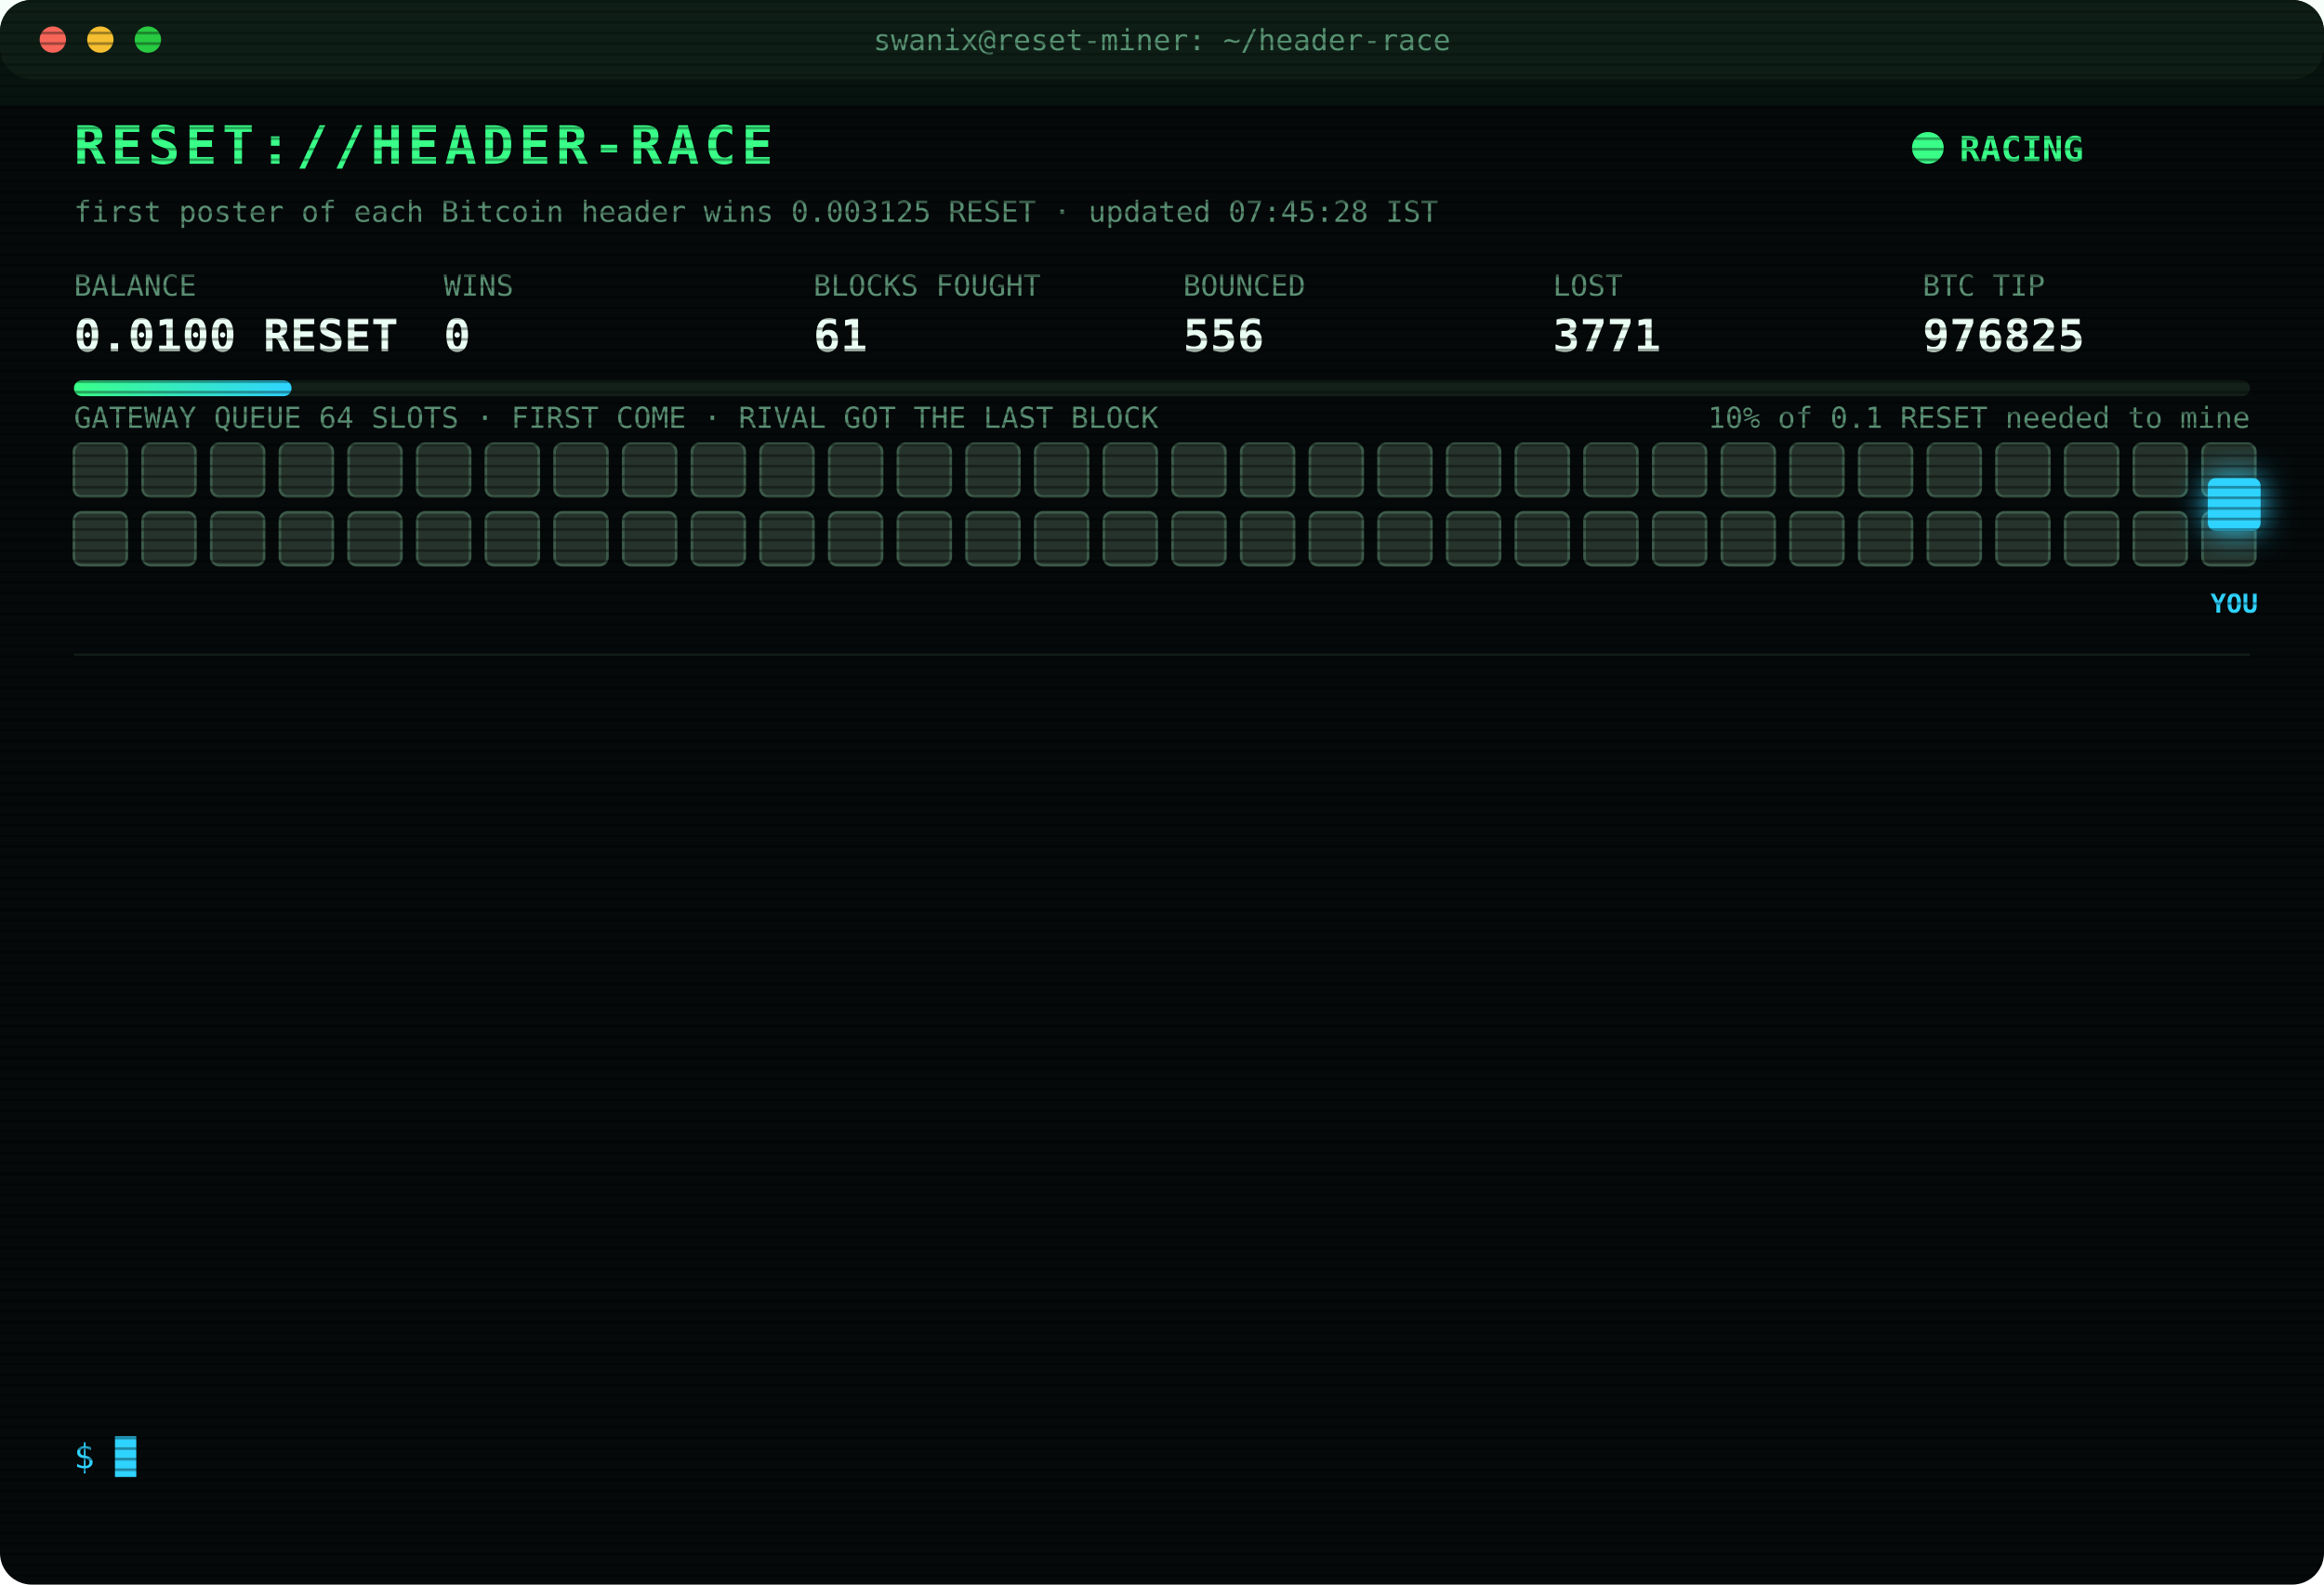
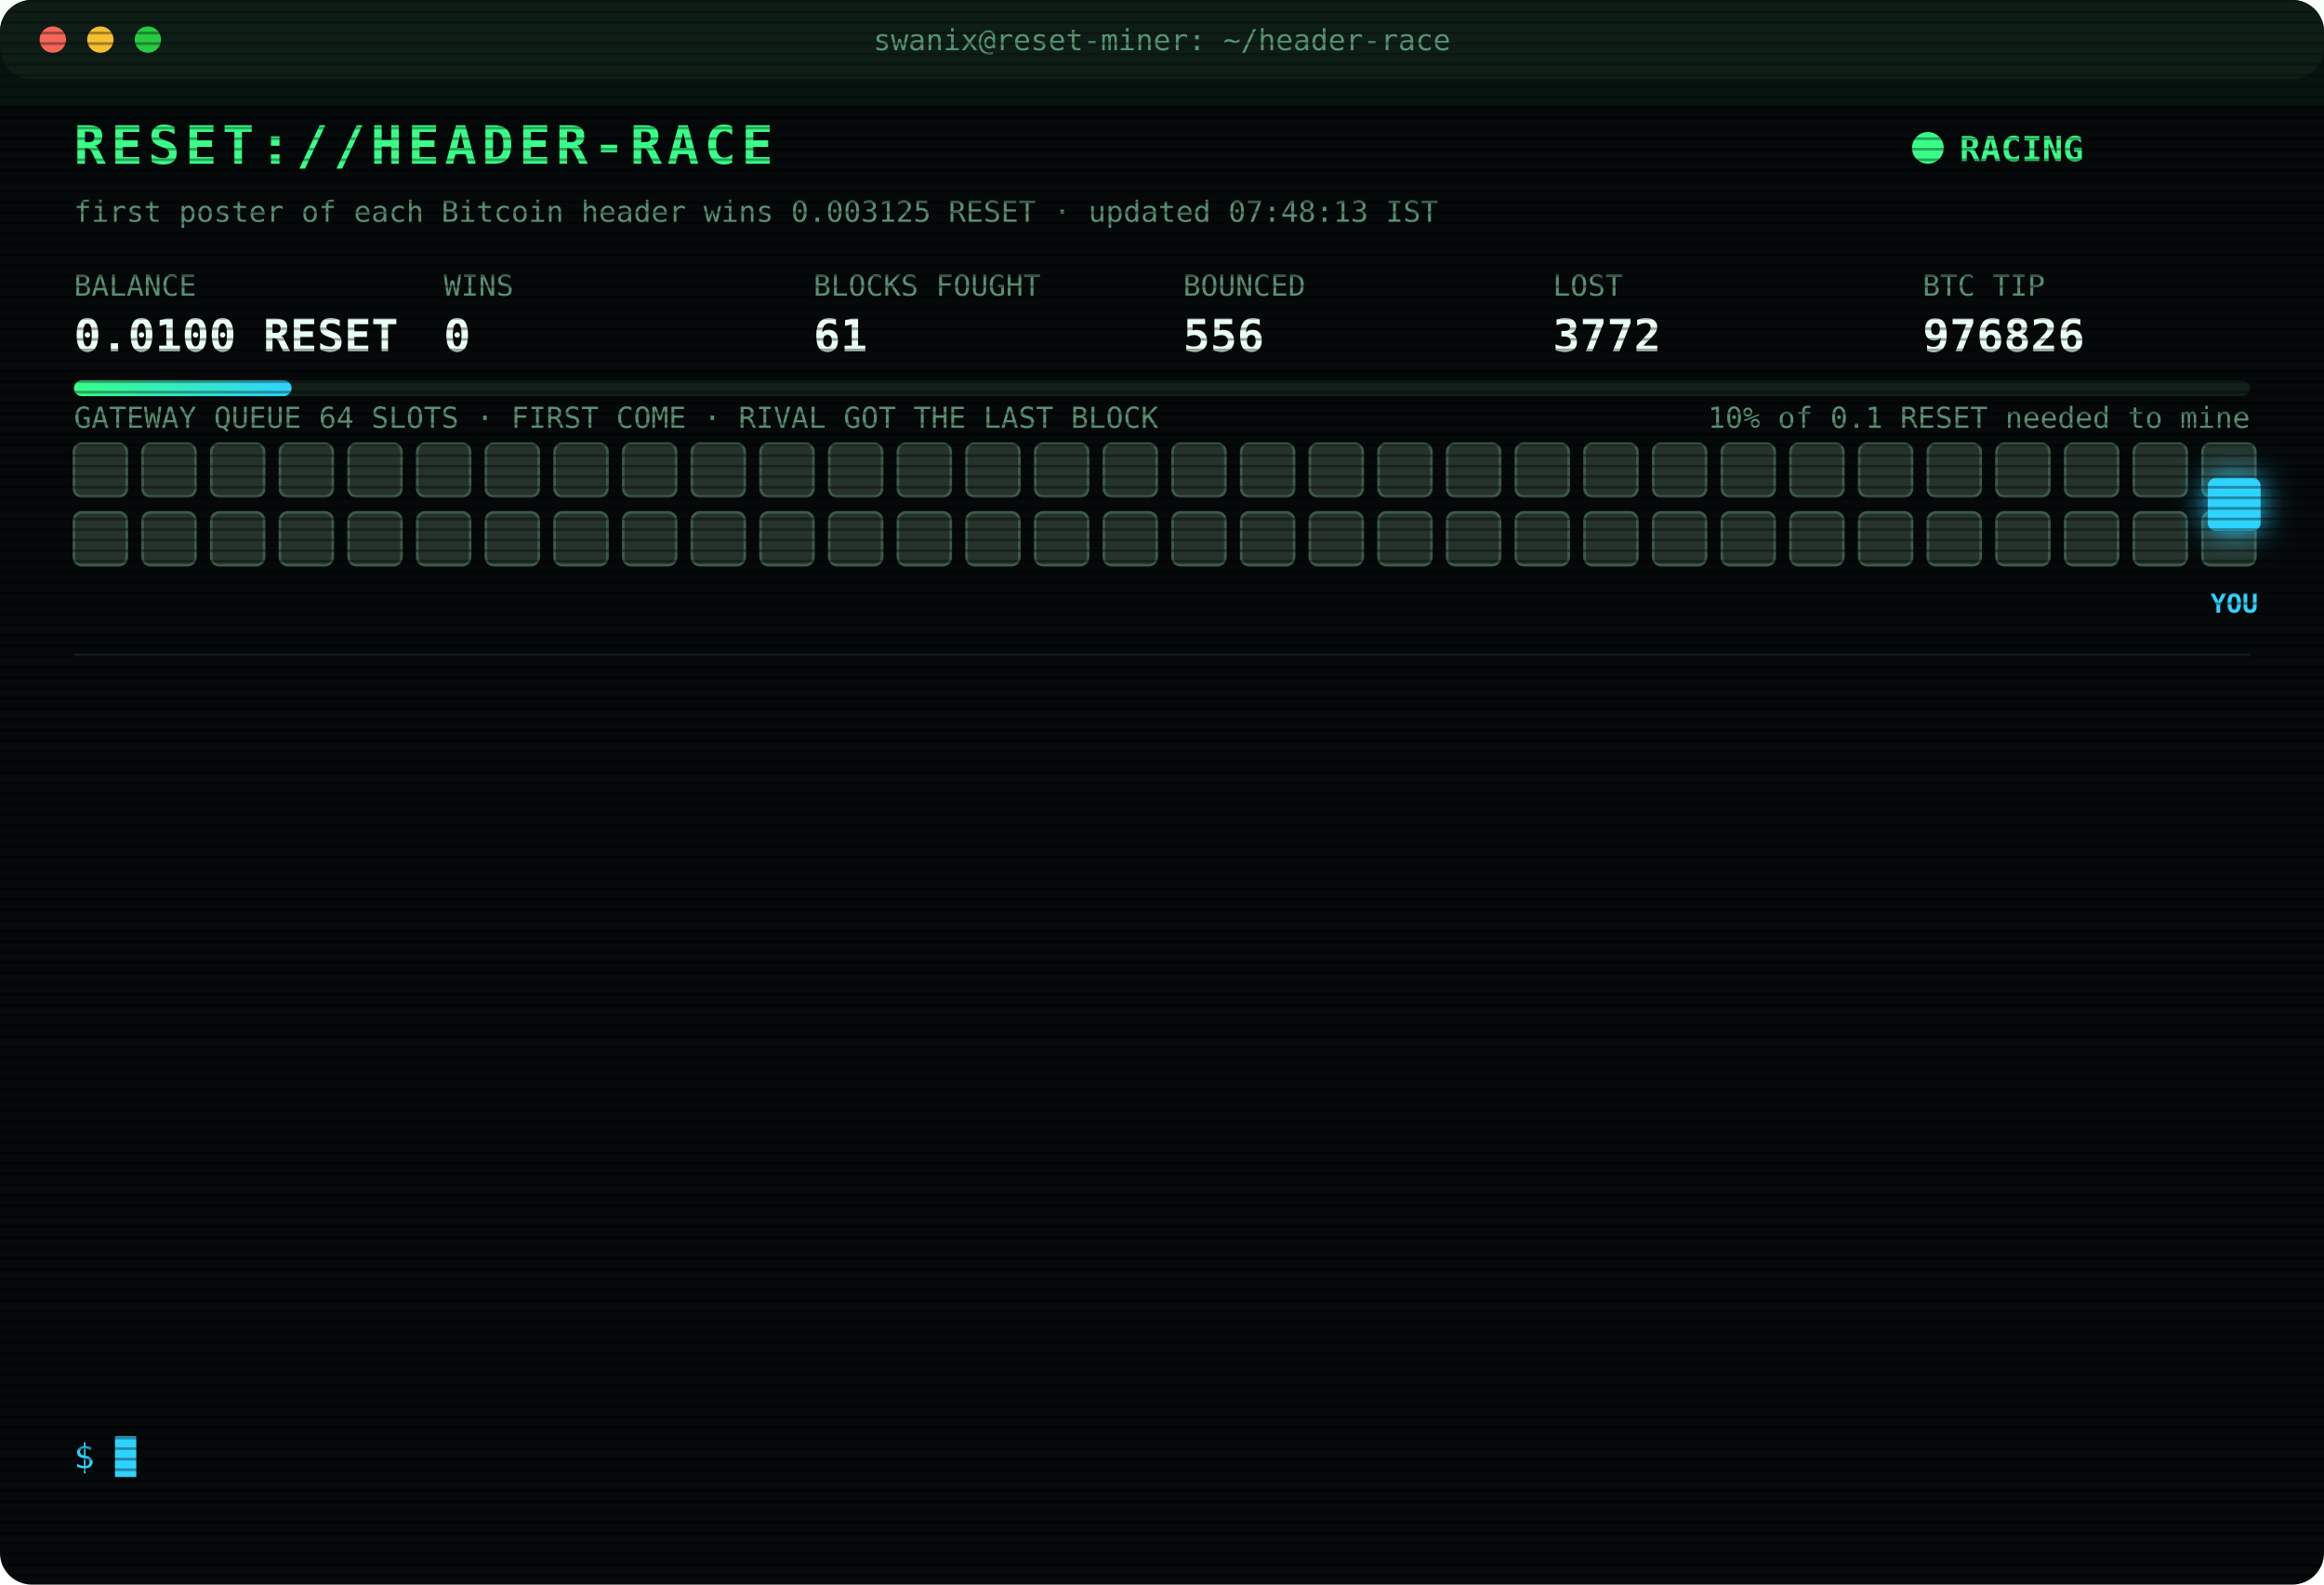
<svg xmlns="http://www.w3.org/2000/svg" width="880" height="600" viewBox="0 0 880 600" font-family="ui-monospace,SFMono-Regular,Menlo,Consolas,monospace">
  <style>
text{font-size:13px;fill:#7CFFB2}
.title{font-size:20px;font-weight:700;fill:#39FF88;letter-spacing:2px;animation:glitch 3s infinite steps(1)}
.sub{fill:#2fd3ff}.k{fill:#5a8f73;font-size:11px}.v{font-size:17px;font-weight:700;fill:#eafff3}
.ts{fill:#3f6b56}.boot{fill:#2fd3ff}.dim{fill:#5a8f73}.bad{fill:#ff4d6d}.warn{fill:#ffd23f}.mag{fill:#ff5cf0}.win{fill:#39FF88;font-weight:700}
.tag{font-size:10px;fill:#2fd3ff;font-weight:700}
.rival{fill:#26332c;stroke:#3c5a49;animation:jam 1.2s infinite alternate}
.idle{fill:#141c18;stroke:#22302a;animation:breathe 4s infinite}
.me{fill:#2fd3ff;filter:drop-shadow(0 0 6px #2fd3ff)}
.hover{animation:nudge 1.1s infinite ease-in-out}.bounce{animation:kick 1.4s infinite}
.ln{opacity:0;animation:in .4s forwards}
.cur{animation:blink 1s infinite steps(1)}
.scan{animation:scan 6s infinite linear}
.led{animation:blink 1.4s infinite}
@keyframes in{from{opacity:0;transform:translateX(-6px)}to{opacity:1;transform:none}}
@keyframes blink{50%{opacity:0}}
@keyframes jam{to{fill:#33463b}}
@keyframes breathe{50%{opacity:.4}}
@keyframes nudge{50%{transform:translateX(-10px)}}
@keyframes kick{0%,100%{transform:none}30%{transform:translateX(-14px)}55%{transform:translateX(10px) translateY(-6px)}}
@keyframes glitch{0%,92%{transform:none}93%{transform:translateX(2px);fill:#ff4d6d}95%{transform:translateX(-2px);fill:#2fd3ff}97%{transform:none}}
@keyframes scan{from{transform:translateY(-40px)}to{transform:translateY(600px)}}
</style>
  <defs>
    <pattern id="sl" width="4" height="4" patternUnits="userSpaceOnUse">
      <rect width="4" height="1" fill="#000" opacity=".35" />
    </pattern>
    <linearGradient id="bar">
      <stop offset="0" stop-color="#39FF88" />
      <stop offset="1" stop-color="#2fd3ff" />
    </linearGradient>
  </defs>
  <rect width="880" height="600" rx="12" fill="#05090a" />
  <rect width="880" height="30" rx="12" fill="#0d1512" />
  <circle cx="20" cy="15" r="5" fill="#ff5f57" />
  <circle cx="38" cy="15" r="5" fill="#febc2e" />
  <circle cx="56" cy="15" r="5" fill="#28c840" />
  <text x="440" y="19" text-anchor="middle" class="k">swanix@reset-miner: ~/header-race</text>
  <text x="28" y="62" class="title">RESET://HEADER-RACE</text>
  <circle class="led" cx="730" cy="56" r="6" fill="#39FF88" />
  <text x="742" y="61" class="win">RACING</text>
-   <text x="28" y="84" class="k">first poster of each Bitcoin header wins 0.003125 RESET · updated 07:45:28 IST</text>
+   <text x="28" y="84" class="k">first poster of each Bitcoin header wins 0.003125 RESET · updated 07:48:13 IST</text>
  <text x="28" y="112" class="k">BALANCE</text>
  <text x="28" y="133" class="v">0.0100 RESET</text>
  <text x="168" y="112" class="k">WINS</text>
  <text x="168" y="133" class="v">0</text>
  <text x="308" y="112" class="k">BLOCKS FOUGHT</text>
  <text x="308" y="133" class="v">61</text>
  <text x="448" y="112" class="k">BOUNCED</text>
  <text x="448" y="133" class="v">556</text>
  <text x="588" y="112" class="k">LOST</text>
-   <text x="588" y="133" class="v">3771</text>
+   <text x="588" y="133" class="v">3772</text>
  <text x="728" y="112" class="k">BTC TIP</text>
-   <text x="728" y="133" class="v">976825</text>
+   <text x="728" y="133" class="v">976826</text>
  <rect x="28" y="144" width="824" height="6" rx="3" fill="#13201a" />
  <rect x="28" y="144" width="82.4" height="6" rx="3" fill="url(#bar)" />
  <text x="852" y="162" text-anchor="end" class="k">10% of 0.1 RESET needed to mine</text>
  <text x="28" y="162" class="k">GATEWAY QUEUE 64 SLOTS · FIRST COME · RIVAL GOT THE LAST BLOCK</text>
  <rect class="rival" x="28" y="168" width="20" height="20" rx="3" style="animation-delay:0.00s" />
  <rect class="rival" x="54" y="168" width="20" height="20" rx="3" style="animation-delay:0.05s" />
  <rect class="rival" x="80" y="168" width="20" height="20" rx="3" style="animation-delay:0.10s" />
  <rect class="rival" x="106" y="168" width="20" height="20" rx="3" style="animation-delay:0.15s" />
  <rect class="rival" x="132" y="168" width="20" height="20" rx="3" style="animation-delay:0.20s" />
  <rect class="rival" x="158" y="168" width="20" height="20" rx="3" style="animation-delay:0.25s" />
  <rect class="rival" x="184" y="168" width="20" height="20" rx="3" style="animation-delay:0.30s" />
  <rect class="rival" x="210" y="168" width="20" height="20" rx="3" style="animation-delay:0.35s" />
  <rect class="rival" x="236" y="168" width="20" height="20" rx="3" style="animation-delay:0.40s" />
  <rect class="rival" x="262" y="168" width="20" height="20" rx="3" style="animation-delay:0.45s" />
  <rect class="rival" x="288" y="168" width="20" height="20" rx="3" style="animation-delay:0.50s" />
  <rect class="rival" x="314" y="168" width="20" height="20" rx="3" style="animation-delay:0.55s" />
  <rect class="rival" x="340" y="168" width="20" height="20" rx="3" style="animation-delay:0.60s" />
  <rect class="rival" x="366" y="168" width="20" height="20" rx="3" style="animation-delay:0.65s" />
  <rect class="rival" x="392" y="168" width="20" height="20" rx="3" style="animation-delay:0.70s" />
  <rect class="rival" x="418" y="168" width="20" height="20" rx="3" style="animation-delay:0.75s" />
  <rect class="rival" x="444" y="168" width="20" height="20" rx="3" style="animation-delay:0.80s" />
  <rect class="rival" x="470" y="168" width="20" height="20" rx="3" style="animation-delay:0.85s" />
  <rect class="rival" x="496" y="168" width="20" height="20" rx="3" style="animation-delay:0.90s" />
  <rect class="rival" x="522" y="168" width="20" height="20" rx="3" style="animation-delay:0.95s" />
  <rect class="rival" x="548" y="168" width="20" height="20" rx="3" style="animation-delay:1.00s" />
  <rect class="rival" x="574" y="168" width="20" height="20" rx="3" style="animation-delay:1.05s" />
  <rect class="rival" x="600" y="168" width="20" height="20" rx="3" style="animation-delay:1.10s" />
  <rect class="rival" x="626" y="168" width="20" height="20" rx="3" style="animation-delay:1.15s" />
  <rect class="rival" x="652" y="168" width="20" height="20" rx="3" style="animation-delay:1.20s" />
  <rect class="rival" x="678" y="168" width="20" height="20" rx="3" style="animation-delay:1.25s" />
  <rect class="rival" x="704" y="168" width="20" height="20" rx="3" style="animation-delay:1.30s" />
  <rect class="rival" x="730" y="168" width="20" height="20" rx="3" style="animation-delay:1.35s" />
  <rect class="rival" x="756" y="168" width="20" height="20" rx="3" style="animation-delay:1.40s" />
  <rect class="rival" x="782" y="168" width="20" height="20" rx="3" style="animation-delay:1.45s" />
  <rect class="rival" x="808" y="168" width="20" height="20" rx="3" style="animation-delay:1.50s" />
  <rect class="rival" x="834" y="168" width="20" height="20" rx="3" style="animation-delay:1.55s" />
  <rect class="rival" x="28" y="194" width="20" height="20" rx="3" style="animation-delay:1.60s" />
  <rect class="rival" x="54" y="194" width="20" height="20" rx="3" style="animation-delay:1.65s" />
  <rect class="rival" x="80" y="194" width="20" height="20" rx="3" style="animation-delay:1.70s" />
  <rect class="rival" x="106" y="194" width="20" height="20" rx="3" style="animation-delay:1.75s" />
  <rect class="rival" x="132" y="194" width="20" height="20" rx="3" style="animation-delay:1.80s" />
  <rect class="rival" x="158" y="194" width="20" height="20" rx="3" style="animation-delay:1.85s" />
  <rect class="rival" x="184" y="194" width="20" height="20" rx="3" style="animation-delay:1.90s" />
  <rect class="rival" x="210" y="194" width="20" height="20" rx="3" style="animation-delay:1.95s" />
  <rect class="rival" x="236" y="194" width="20" height="20" rx="3" style="animation-delay:2.00s" />
  <rect class="rival" x="262" y="194" width="20" height="20" rx="3" style="animation-delay:2.05s" />
  <rect class="rival" x="288" y="194" width="20" height="20" rx="3" style="animation-delay:2.10s" />
  <rect class="rival" x="314" y="194" width="20" height="20" rx="3" style="animation-delay:2.15s" />
  <rect class="rival" x="340" y="194" width="20" height="20" rx="3" style="animation-delay:2.20s" />
  <rect class="rival" x="366" y="194" width="20" height="20" rx="3" style="animation-delay:2.25s" />
  <rect class="rival" x="392" y="194" width="20" height="20" rx="3" style="animation-delay:2.30s" />
  <rect class="rival" x="418" y="194" width="20" height="20" rx="3" style="animation-delay:2.35s" />
  <rect class="rival" x="444" y="194" width="20" height="20" rx="3" style="animation-delay:2.40s" />
  <rect class="rival" x="470" y="194" width="20" height="20" rx="3" style="animation-delay:2.45s" />
  <rect class="rival" x="496" y="194" width="20" height="20" rx="3" style="animation-delay:2.50s" />
  <rect class="rival" x="522" y="194" width="20" height="20" rx="3" style="animation-delay:2.55s" />
  <rect class="rival" x="548" y="194" width="20" height="20" rx="3" style="animation-delay:2.60s" />
  <rect class="rival" x="574" y="194" width="20" height="20" rx="3" style="animation-delay:2.65s" />
  <rect class="rival" x="600" y="194" width="20" height="20" rx="3" style="animation-delay:2.70s" />
  <rect class="rival" x="626" y="194" width="20" height="20" rx="3" style="animation-delay:2.75s" />
  <rect class="rival" x="652" y="194" width="20" height="20" rx="3" style="animation-delay:2.80s" />
  <rect class="rival" x="678" y="194" width="20" height="20" rx="3" style="animation-delay:2.85s" />
  <rect class="rival" x="704" y="194" width="20" height="20" rx="3" style="animation-delay:2.90s" />
  <rect class="rival" x="730" y="194" width="20" height="20" rx="3" style="animation-delay:2.95s" />
  <rect class="rival" x="756" y="194" width="20" height="20" rx="3" style="animation-delay:3.00s" />
  <rect class="rival" x="782" y="194" width="20" height="20" rx="3" style="animation-delay:3.05s" />
  <rect class="rival" x="808" y="194" width="20" height="20" rx="3" style="animation-delay:3.10s" />
  <rect class="rival" x="834" y="194" width="20" height="20" rx="3" style="animation-delay:3.15s" />
  <g class="hover">
    <rect class="me" x="836" y="181" width="20" height="20" rx="3" />
    <text class="tag" x="846" y="232" text-anchor="middle">YOU</text>
  </g>
  <line x1="28" x2="852" y1="248" y2="248" stroke="#13201a" />
  <g class="ln" style="animation-delay:0.40s">
-     <text x="28" y="270" class="ts">06:26:34</text>
-     <text x="104" y="270" class="bad">[LOST] #976814 taken by a rival miner</text>
+     <text x="28" y="270" class="ts">06:28:48</text>
+     <text x="104" y="270" class="bad">[GATEWAY DOWN] no response · 1551ms</text>
  </g>
  <g class="ln" style="animation-delay:0.65s">
-     <text x="28" y="292" class="ts">06:28:48</text>
-     <text x="104" y="292" class="bad">[GATEWAY DOWN] no response · 1551ms</text>
+     <text x="28" y="292" class="ts">06:28:51</text>
+     <text x="104" y="292" class="bad">[LOST] #976815 taken by a rival miner</text>
  </g>
  <g class="ln" style="animation-delay:0.90s">
-     <text x="28" y="314" class="ts">06:28:51</text>
-     <text x="104" y="314" class="bad">[LOST] #976815 taken by a rival miner</text>
+     <text x="28" y="314" class="ts">06:30:19</text>
+     <text x="104" y="314" class="bad">[LOST] #976816 taken by a rival miner</text>
  </g>
  <g class="ln" style="animation-delay:1.15s">
-     <text x="28" y="336" class="ts">06:30:19</text>
-     <text x="104" y="336" class="bad">[LOST] #976816 taken by a rival miner</text>
+     <text x="28" y="336" class="ts">06:36:29</text>
+     <text x="104" y="336" class="bad">[LOST] #976817 taken by a rival miner</text>
  </g>
  <g class="ln" style="animation-delay:1.40s">
-     <text x="28" y="358" class="ts">06:36:29</text>
-     <text x="104" y="358" class="bad">[LOST] #976817 taken by a rival miner</text>
+     <text x="28" y="358" class="ts">07:12:01</text>
+     <text x="104" y="358" class="bad">[LOST] #976818 taken by a rival miner</text>
  </g>
  <g class="ln" style="animation-delay:1.65s">
-     <text x="28" y="380" class="ts">07:12:01</text>
-     <text x="104" y="380" class="bad">[LOST] #976818 taken by a rival miner</text>
+     <text x="28" y="380" class="ts">07:18:33</text>
+     <text x="104" y="380" class="bad">[LOST] #976819 taken by a rival miner</text>
  </g>
  <g class="ln" style="animation-delay:1.90s">
-     <text x="28" y="402" class="ts">07:18:33</text>
-     <text x="104" y="402" class="bad">[LOST] #976819 taken by a rival miner</text>
+     <text x="28" y="402" class="ts">07:23:28</text>
+     <text x="104" y="402" class="bad">[LOST] #976820 taken by a rival miner</text>
  </g>
  <g class="ln" style="animation-delay:2.15s">
-     <text x="28" y="424" class="ts">07:23:28</text>
-     <text x="104" y="424" class="bad">[LOST] #976820 taken by a rival miner</text>
+     <text x="28" y="424" class="ts">07:24:25</text>
+     <text x="104" y="424" class="bad">[LOST] #976821 taken by a rival miner</text>
  </g>
  <g class="ln" style="animation-delay:2.40s">
-     <text x="28" y="446" class="ts">07:24:25</text>
-     <text x="104" y="446" class="bad">[LOST] #976821 taken by a rival miner</text>
+     <text x="28" y="446" class="ts">07:29:02</text>
+     <text x="104" y="446" class="bad">[LOST] #976822 taken by a rival miner</text>
  </g>
  <g class="ln" style="animation-delay:2.65s">
-     <text x="28" y="468" class="ts">07:29:02</text>
-     <text x="104" y="468" class="bad">[LOST] #976822 taken by a rival miner</text>
+     <text x="28" y="468" class="ts">07:32:15</text>
+     <text x="104" y="468" class="bad">[LOST] #976823 taken by a rival miner</text>
  </g>
  <g class="ln" style="animation-delay:2.90s">
-     <text x="28" y="490" class="ts">07:32:15</text>
-     <text x="104" y="490" class="bad">[LOST] #976823 taken by a rival miner</text>
+     <text x="28" y="490" class="ts">07:32:59</text>
+     <text x="104" y="490" class="bad">[LOST] #976824 taken by a rival miner</text>
  </g>
  <g class="ln" style="animation-delay:3.15s">
-     <text x="28" y="512" class="ts">07:32:59</text>
-     <text x="104" y="512" class="bad">[LOST] #976824 taken by a rival miner</text>
+     <text x="28" y="512" class="ts">07:36:46</text>
+     <text x="104" y="512" class="bad">[LOST] #976825 taken by a rival miner</text>
  </g>
  <g class="ln" style="animation-delay:3.40s">
-     <text x="28" y="534" class="ts">07:36:46</text>
-     <text x="104" y="534" class="bad">[LOST] #976825 taken by a rival miner</text>
+     <text x="28" y="534" class="ts">07:48:13</text>
+     <text x="104" y="534" class="bad">[LOST] #976826 taken by a rival miner</text>
  </g>
  <text x="28" y="556" class="sub">$ <tspan class="cur">█</tspan>
  </text>
  <rect width="880" height="600" rx="12" fill="url(#sl)" pointer-events="none" />
  <rect class="scan" width="880" height="40" fill="#39FF88" opacity=".04" />
</svg>
